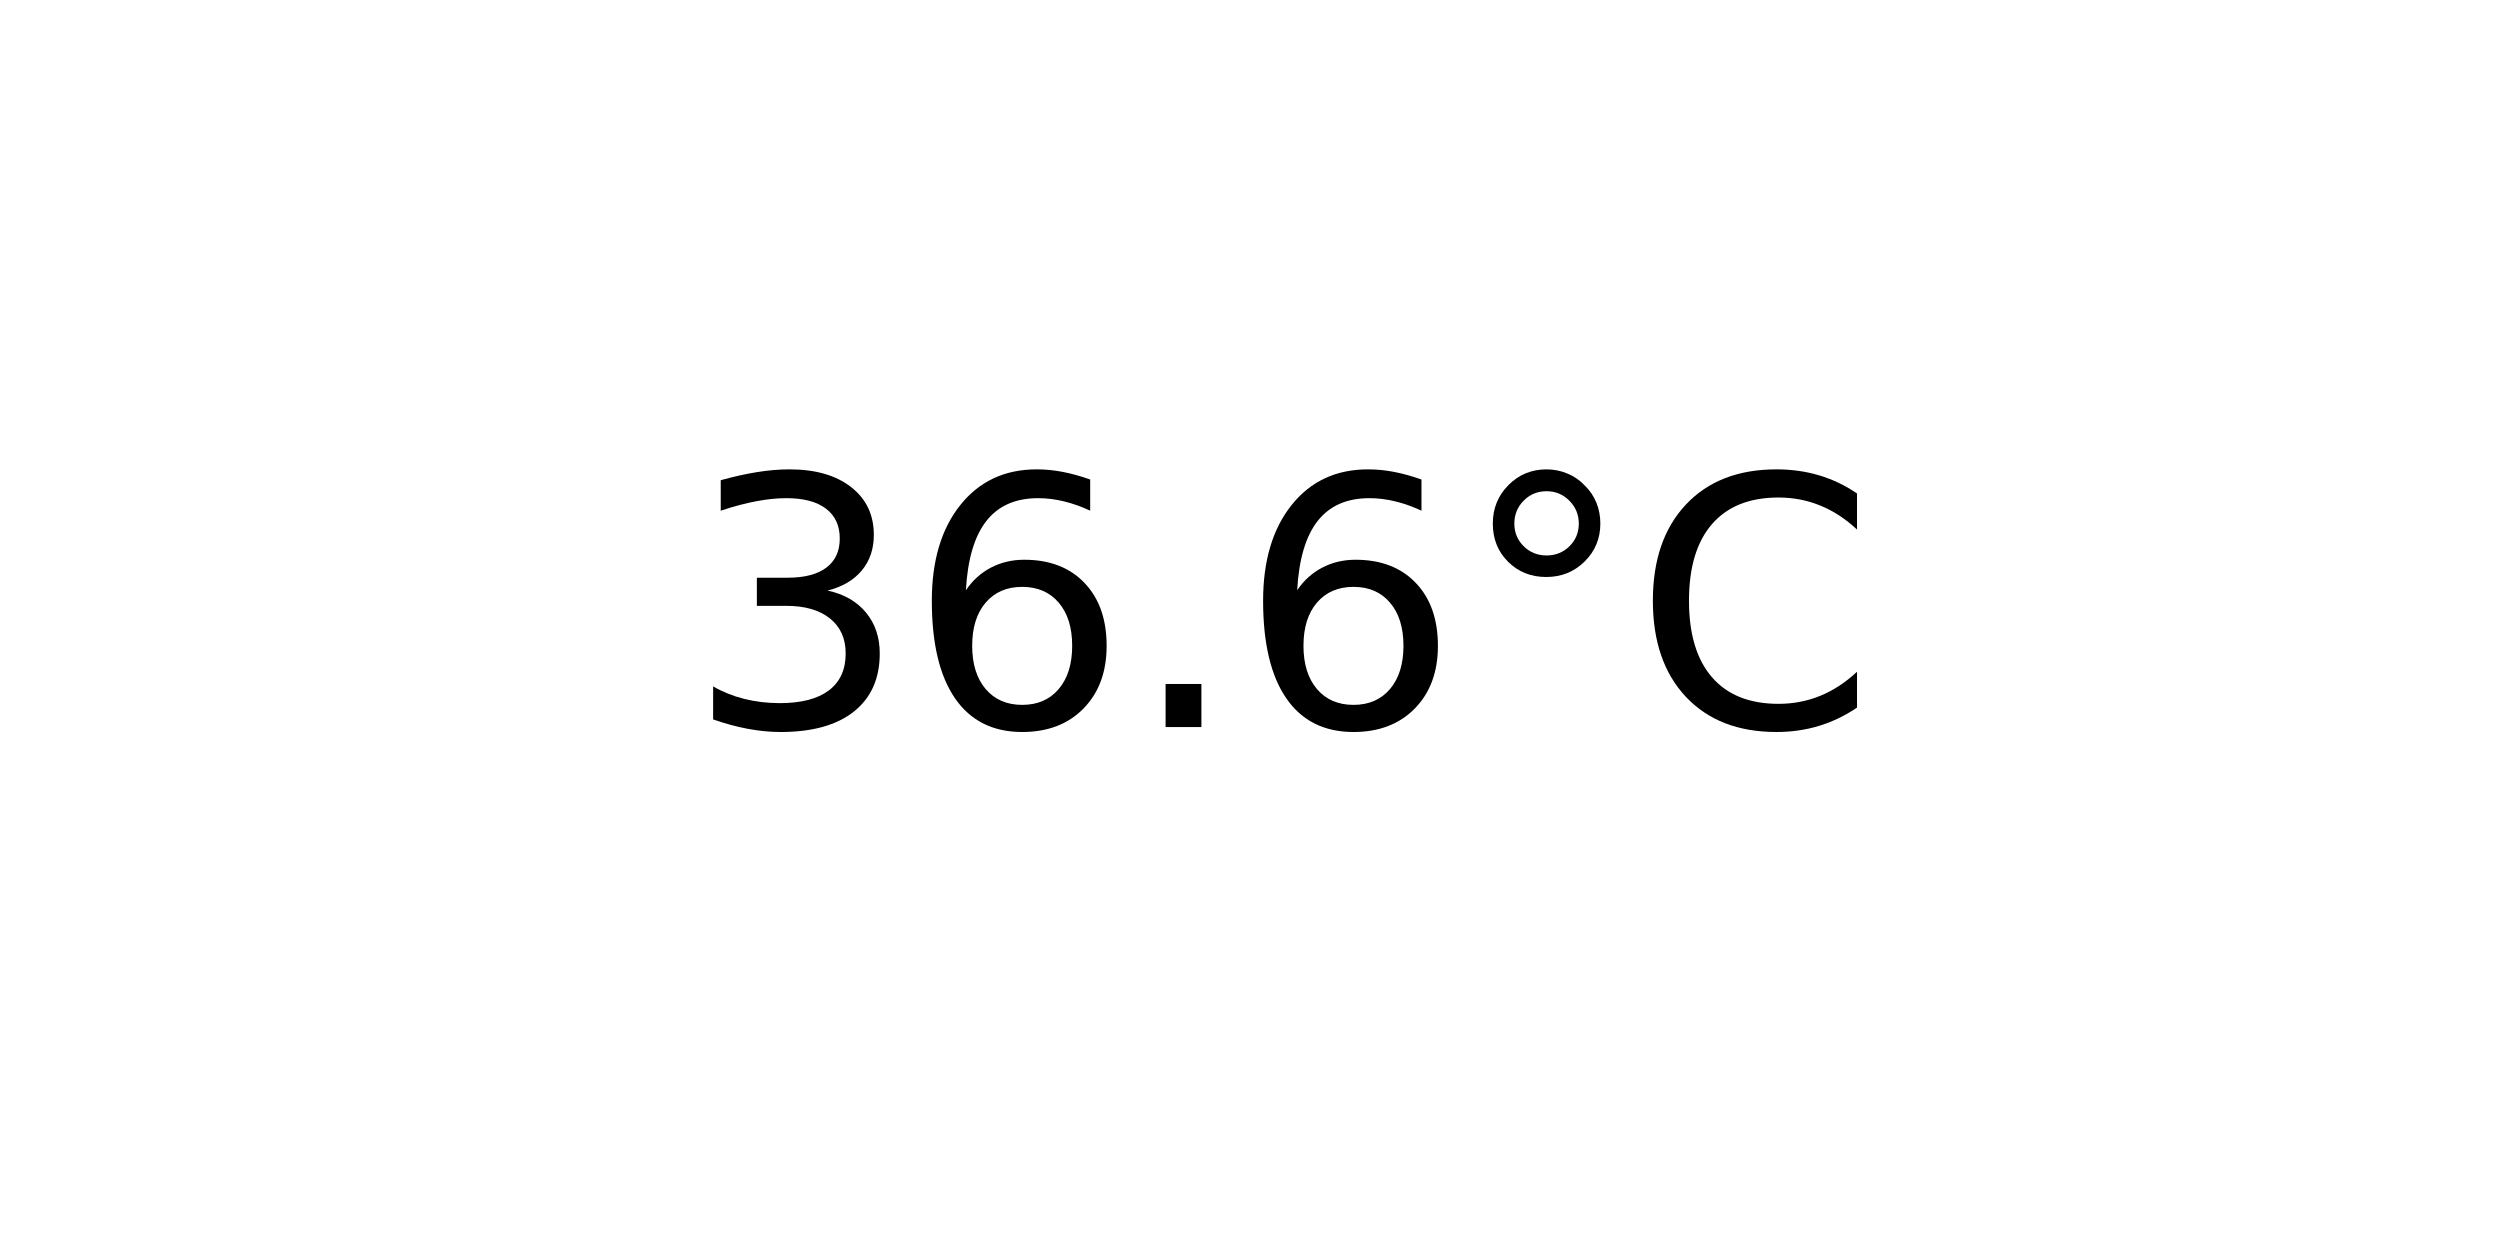
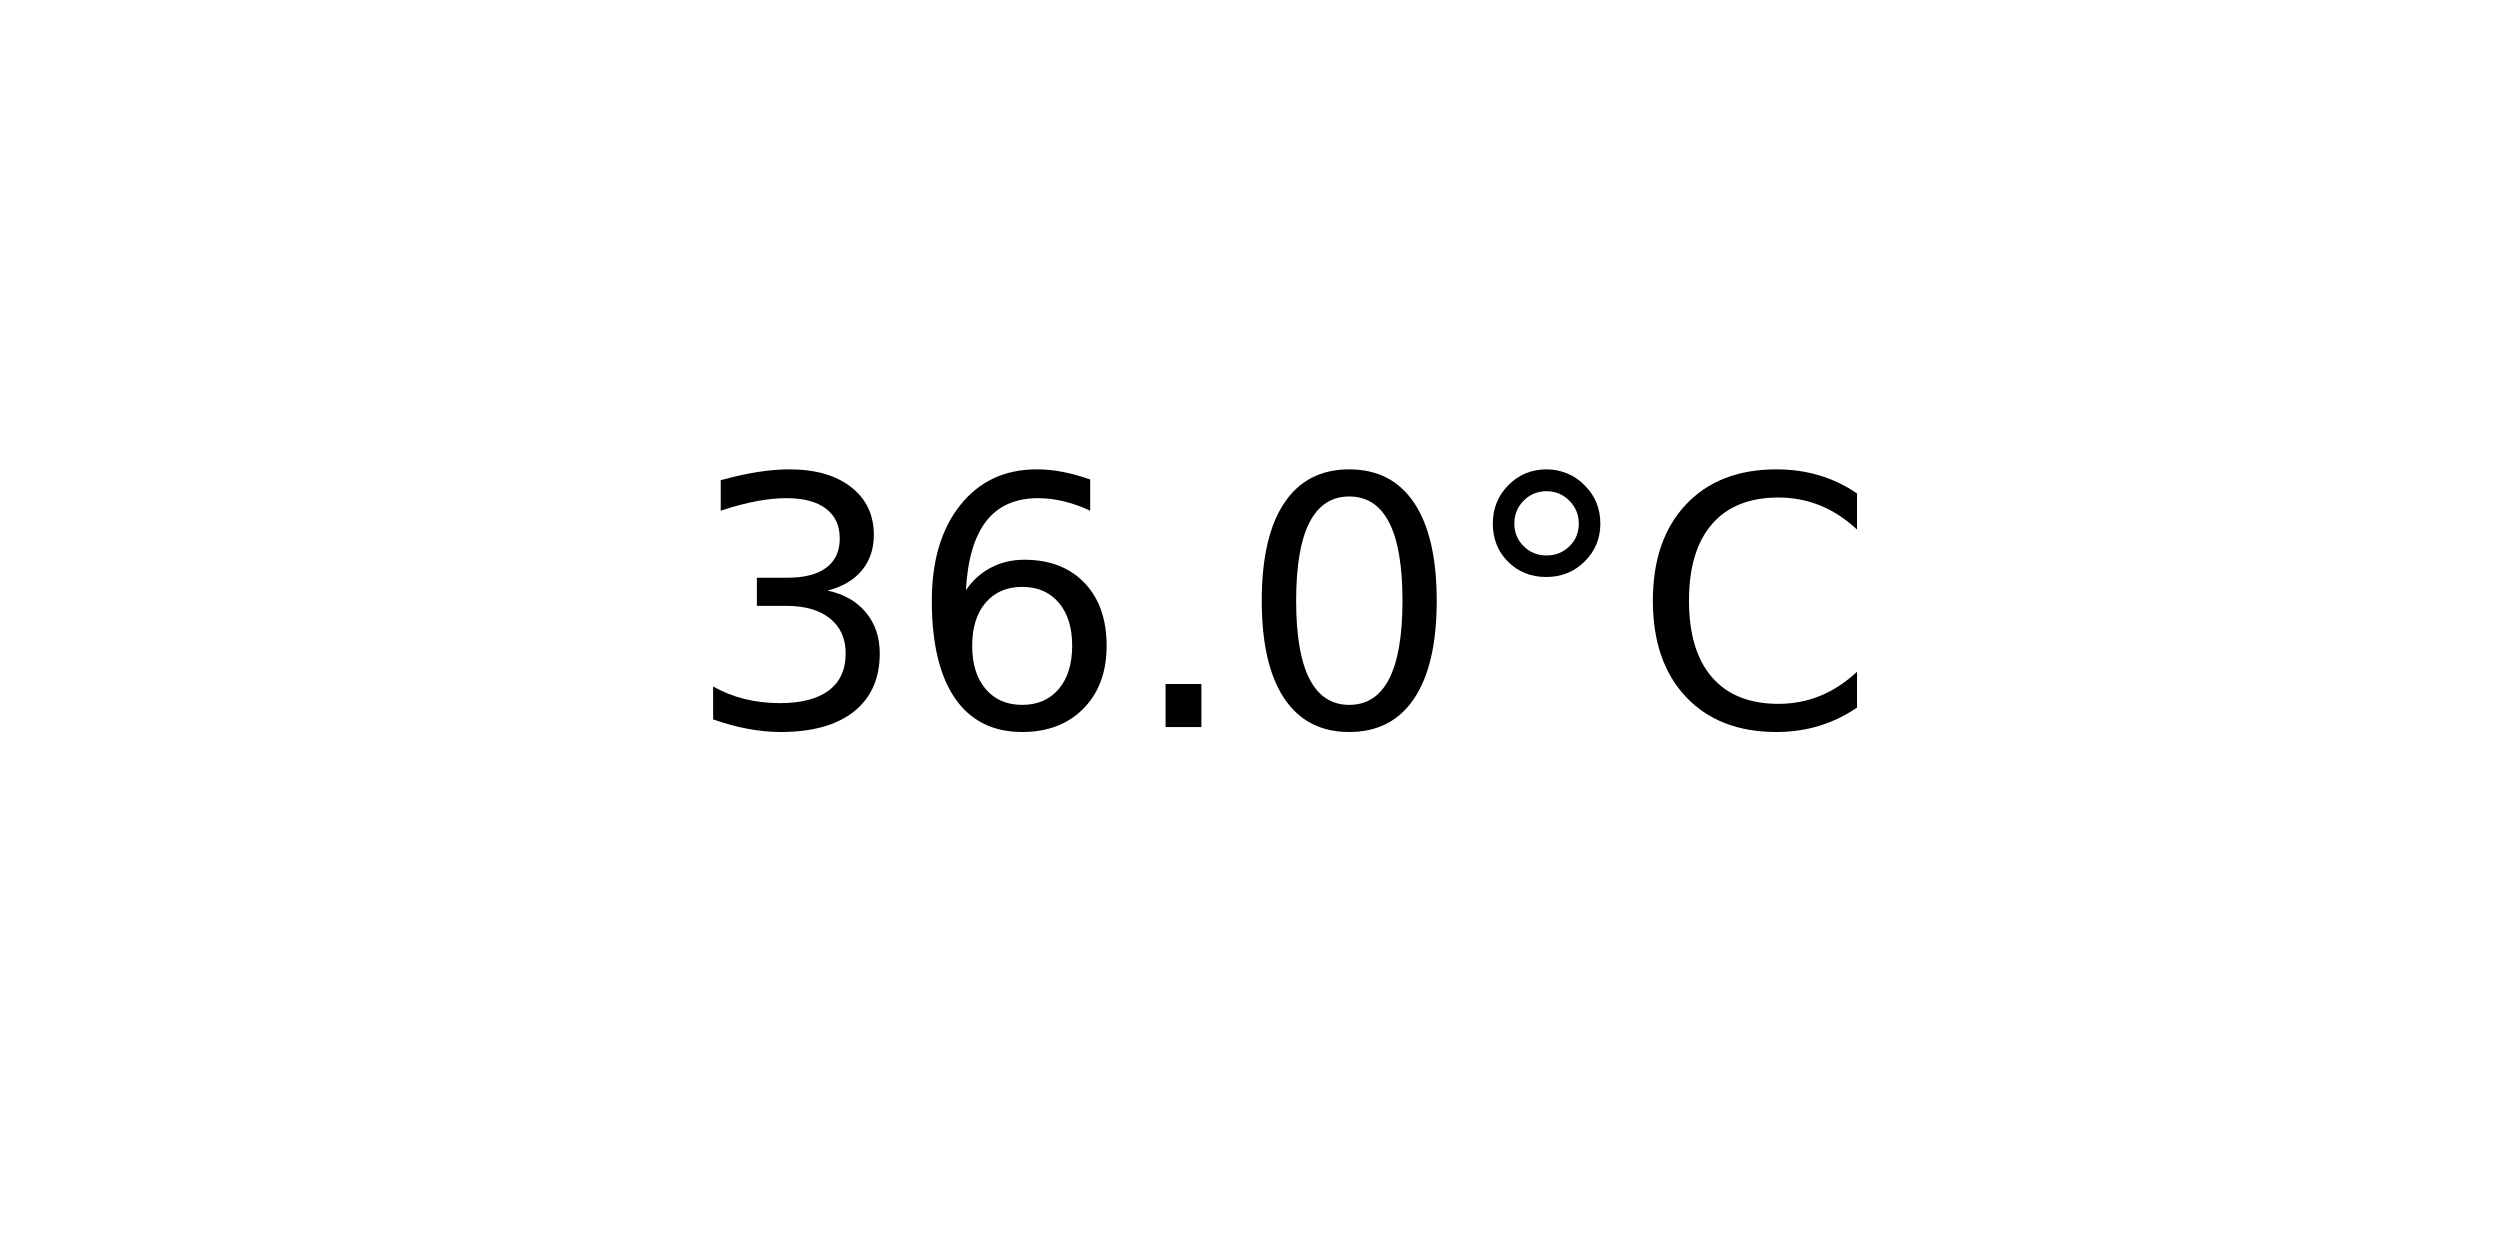
<svg xmlns="http://www.w3.org/2000/svg" xmlns:xlink="http://www.w3.org/1999/xlink" width="72pt" height="36pt" viewBox="0 0 72 36" version="1.1">
  <defs>
    <style type="text/css">*{stroke-linejoin: round; stroke-linecap: butt}</style>
  </defs>
  <g id="figure_1">
    <g id="axes_1">
      <g id="text_1">
        <g transform="translate(19.77578 20.93937) scale(0.1 -0.1)">
          <defs>
            <path id="DejaVuSans-33" d="M 2597 2516  Q 3050 2419 3304 2112  Q 3559 1806 3559 1356  Q 3559 666 3084 287  Q 2609 -91 1734 -91  Q 1441 -91 1130 -33  Q 819 25 488 141  L 488 750  Q 750 597 1062 519  Q 1375 441 1716 441  Q 2309 441 2620 675  Q 2931 909 2931 1356  Q 2931 1769 2642 2001  Q 2353 2234 1838 2234  L 1294 2234  L 1294 2753  L 1863 2753  Q 2328 2753 2575 2939  Q 2822 3125 2822 3475  Q 2822 3834 2567 4026  Q 2313 4219 1838 4219  Q 1578 4219 1281 4162  Q 984 4106 628 3988  L 628 4550  Q 988 4650 1302 4700  Q 1616 4750 1894 4750  Q 2613 4750 3031 4423  Q 3450 4097 3450 3541  Q 3450 3153 3228 2886  Q 3006 2619 2597 2516  z " transform="scale(0.015625)" />
            <path id="DejaVuSans-36" d="M 2113 2584  Q 1688 2584 1439 2293  Q 1191 2003 1191 1497  Q 1191 994 1439 701  Q 1688 409 2113 409  Q 2538 409 2786 701  Q 3034 994 3034 1497  Q 3034 2003 2786 2293  Q 2538 2584 2113 2584  z M 3366 4563  L 3366 3988  Q 3128 4100 2886 4159  Q 2644 4219 2406 4219  Q 1781 4219 1451 3797  Q 1122 3375 1075 2522  Q 1259 2794 1537 2939  Q 1816 3084 2150 3084  Q 2853 3084 3261 2657  Q 3669 2231 3669 1497  Q 3669 778 3244 343  Q 2819 -91 2113 -91  Q 1303 -91 875 529  Q 447 1150 447 2328  Q 447 3434 972 4092  Q 1497 4750 2381 4750  Q 2619 4750 2861 4703  Q 3103 4656 3366 4563  z " transform="scale(0.015625)" />
            <path id="DejaVuSans-2e" d="M 684 794  L 1344 794  L 1344 0  L 684 0  L 684 794  z " transform="scale(0.015625)" />
+             <path id="DejaVuSans-30" d="M 2034 4250  Q 1547 4250 1301 3770  Q 1056 3291 1056 2328  Q 1056 1369 1301 889  Q 1547 409 2034 409  Q 2525 409 2770 889  Q 3016 1369 3016 2328  Q 3016 3291 2770 3770  Q 2525 4250 2034 4250  z M 2034 4750  Q 2819 4750 3233 4129  Q 3647 3509 3647 2328  Q 3647 1150 3233 529  Q 2819 -91 2034 -91  Q 1250 -91 836 529  Q 422 1150 422 2328  Q 422 3509 836 4129  Q 1250 4750 2034 4750  z " transform="scale(0.015625)" />
            <path id="DejaVuSans-b0" d="M 1600 4347  Q 1350 4347 1178 4173  Q 1006 4000 1006 3750  Q 1006 3503 1178 3333  Q 1350 3163 1600 3163  Q 1850 3163 2022 3333  Q 2194 3503 2194 3750  Q 2194 3997 2020 4172  Q 1847 4347 1600 4347  z M 1600 4750  Q 1800 4750 1984 4673  Q 2169 4597 2303 4453  Q 2447 4313 2519 4134  Q 2591 3956 2591 3750  Q 2591 3338 2302 3052  Q 2013 2766 1594 2766  Q 1172 2766 890 3047  Q 609 3328 609 3750  Q 609 4169 896 4459  Q 1184 4750 1600 4750  z " transform="scale(0.015625)" />
            <path id="DejaVuSans-43" d="M 4122 4306  L 4122 3641  Q 3803 3938 3442 4084  Q 3081 4231 2675 4231  Q 1875 4231 1450 3742  Q 1025 3253 1025 2328  Q 1025 1406 1450 917  Q 1875 428 2675 428  Q 3081 428 3442 575  Q 3803 722 4122 1019  L 4122 359  Q 3791 134 3420 21  Q 3050 -91 2638 -91  Q 1578 -91 968 557  Q 359 1206 359 2328  Q 359 3453 968 4101  Q 1578 4750 2638 4750  Q 3056 4750 3426 4639  Q 3797 4528 4122 4306  z " transform="scale(0.015625)" />
          </defs>
          <use xlink:href="#DejaVuSans-33" />
          <use xlink:href="#DejaVuSans-36" x="63.623" />
          <use xlink:href="#DejaVuSans-2e" x="127.246" />
-           <use xlink:href="#DejaVuSans-36" x="159.033" />
+           <use xlink:href="#DejaVuSans-30" x="159.033" />
          <use xlink:href="#DejaVuSans-b0" x="222.656" />
          <use xlink:href="#DejaVuSans-43" x="272.656" />
        </g>
      </g>
    </g>
  </g>
</svg>
